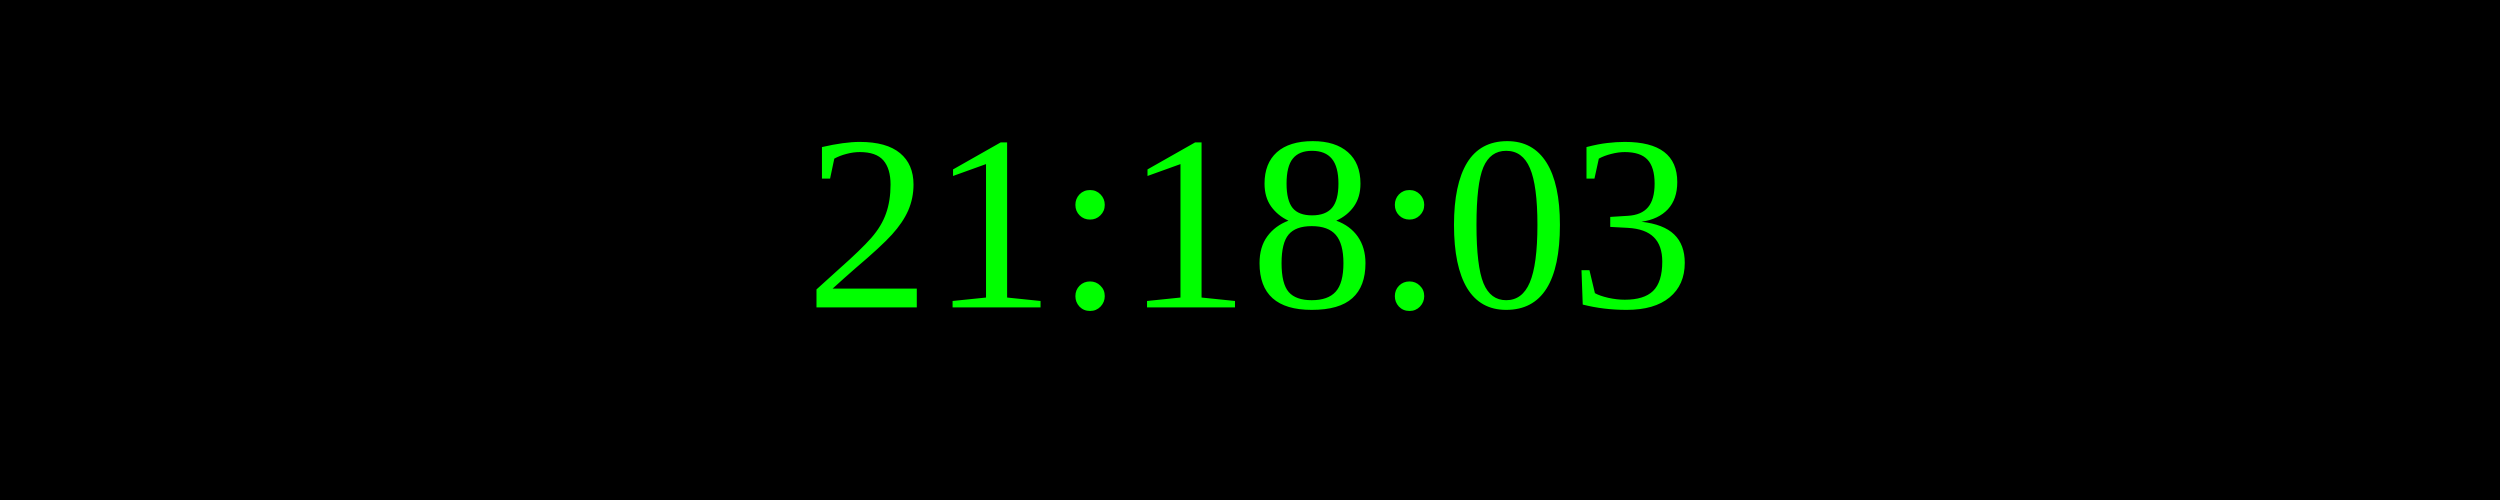
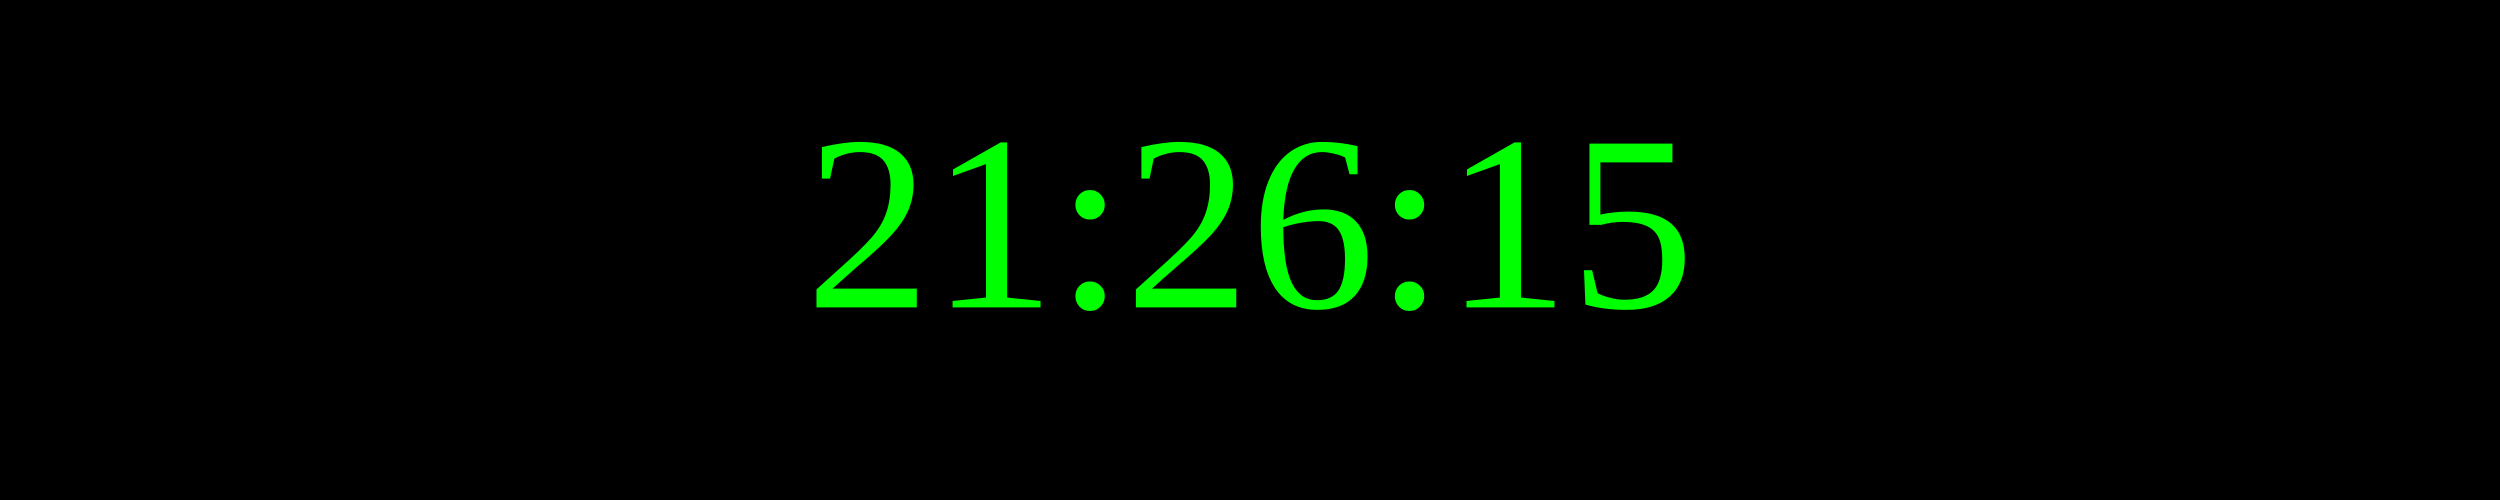
<svg xmlns="http://www.w3.org/2000/svg" width="250" height="50">
  <rect width="100%" height="100%" fill="black" />
  <text x="50%" y="50%" font-size="25" fill="lime" text-anchor="middle" dominant-baseline="middle">
- 21:18:03
+ 21:26:15
</text>
</svg>
